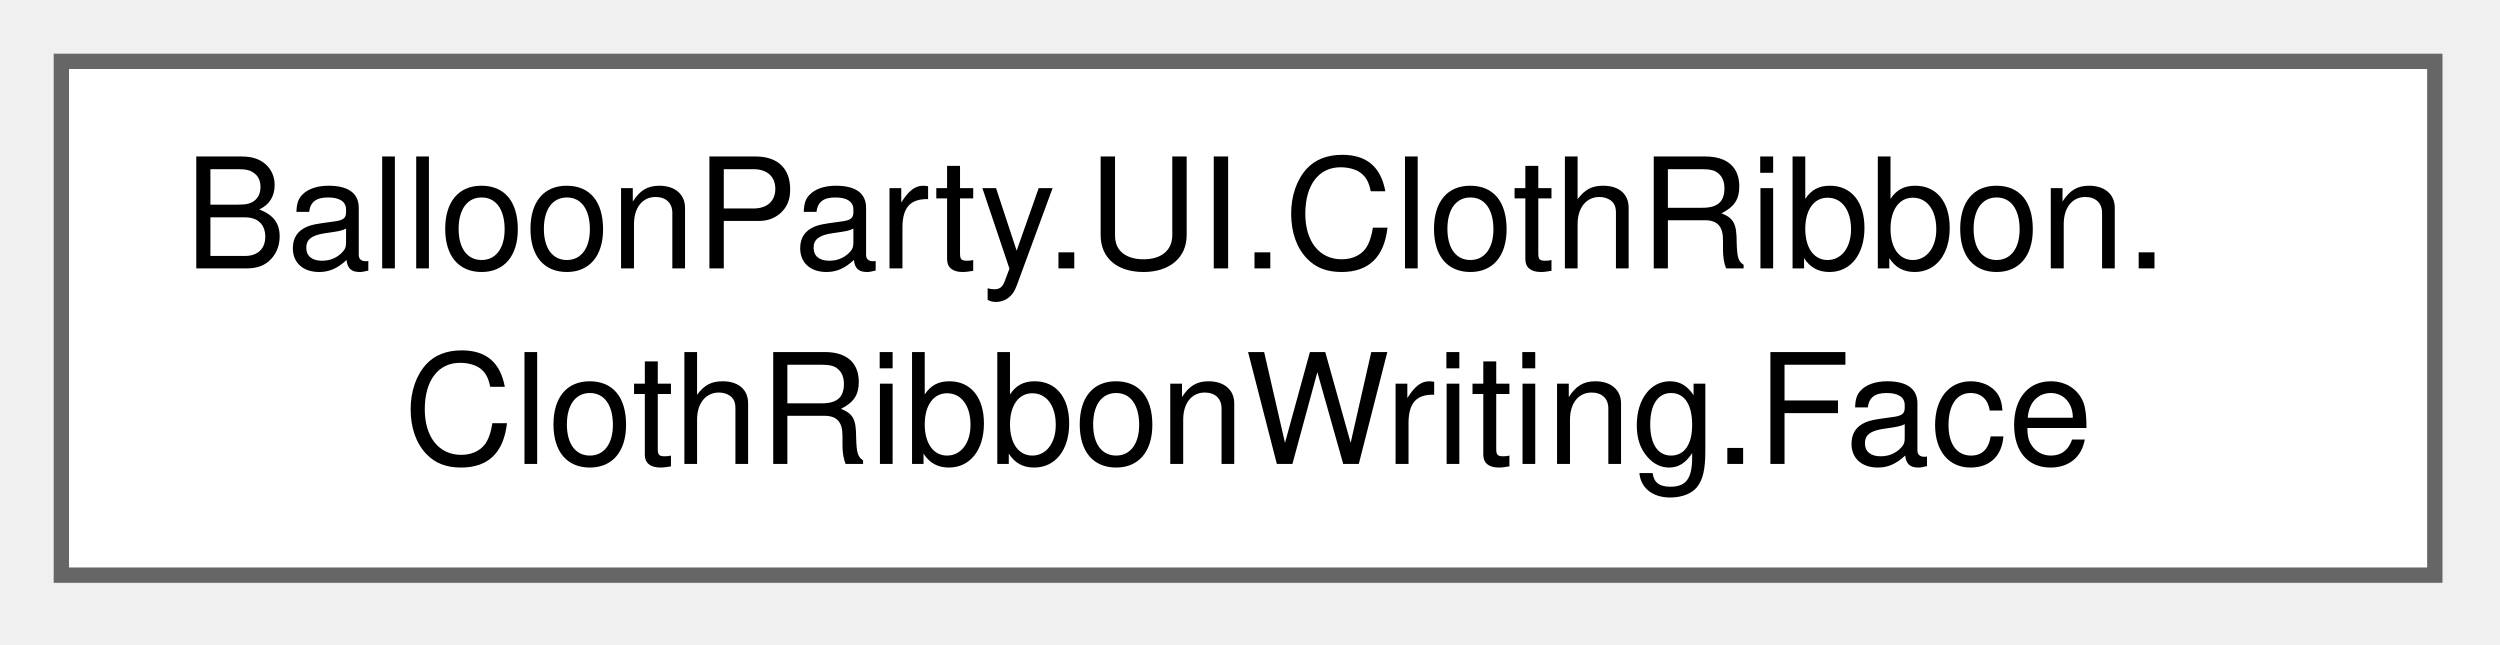
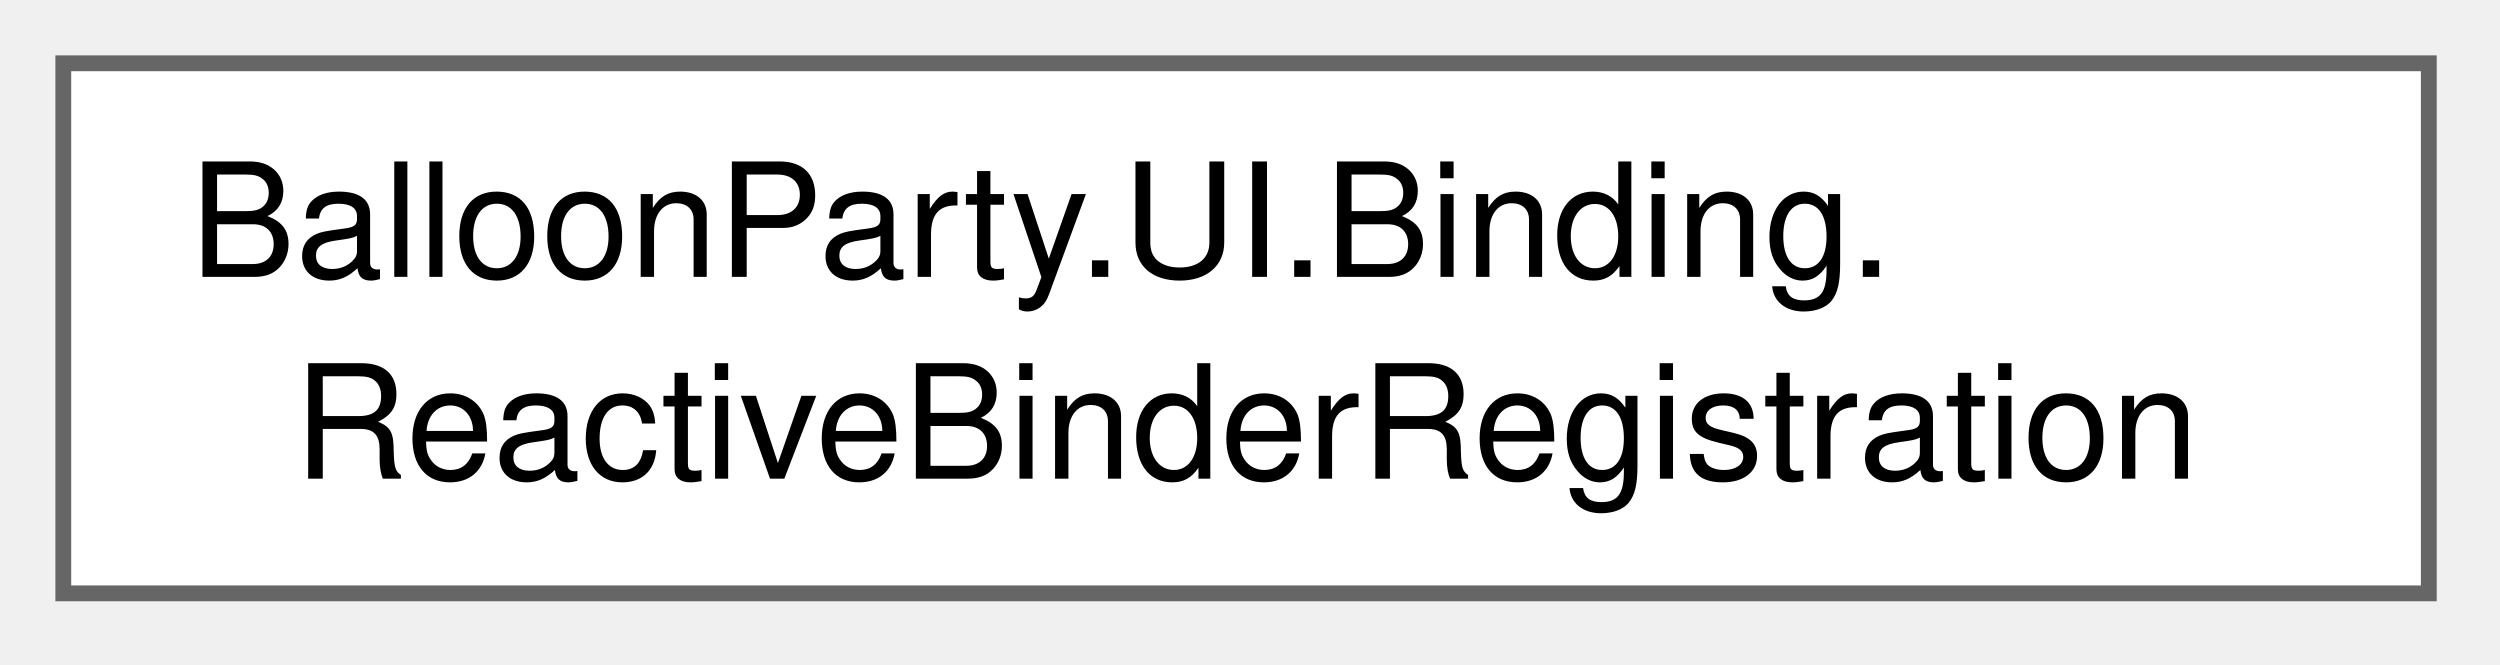
- <svg xmlns="http://www.w3.org/2000/svg" xmlns:xlink="http://www.w3.org/1999/xlink" width="163pt" height="42pt" viewBox="0.00 0.00 163.00 42.00">
+ <svg xmlns="http://www.w3.org/2000/svg" xmlns:xlink="http://www.w3.org/1999/xlink" width="158pt" height="42pt" viewBox="0.00 0.00 158.00 42.00">
  <g id="graph0" class="graph" transform="scale(1 1) rotate(0) translate(4 37.5)">
    <g id="Node000000" class="node">
      <g id="a_Node000000">
-         <a xlink:href="classBalloonParty_1_1UI_1_1ClothRibbon_1_1ClothRibbonWriting_1_1Face.html" target="_top" xlink:title=" ">
-           <polygon fill="white" stroke="#666666" points="154.75,-33.5 0,-33.5 0,0 154.75,0 154.75,-33.5" />
-           <text xml:space="preserve" text-anchor="start" x="8" y="-20" font-family="Helvetica,sans-Serif" font-size="10.00">BalloonParty.UI.ClothRibbon.</text>
-           <text xml:space="preserve" text-anchor="middle" x="77.38" y="-7.25" font-family="Helvetica,sans-Serif" font-size="10.00">ClothRibbonWriting.Face</text>
+         <a xlink:href="classBalloonParty_1_1UI_1_1Binding_1_1ReactiveBinderRegistration.html" target="_top" xlink:title=" ">
+           <polygon fill="white" stroke="#666666" points="149.5,-33.5 0,-33.5 0,0 149.5,0 149.5,-33.5" />
+           <text xml:space="preserve" text-anchor="start" x="8" y="-20" font-family="Helvetica,sans-Serif" font-size="10.00">BalloonParty.UI.Binding.</text>
+           <text xml:space="preserve" text-anchor="middle" x="74.75" y="-7.25" font-family="Helvetica,sans-Serif" font-size="10.00">ReactiveBinderRegistration</text>
        </a>
      </g>
    </g>
  </g>
</svg>
